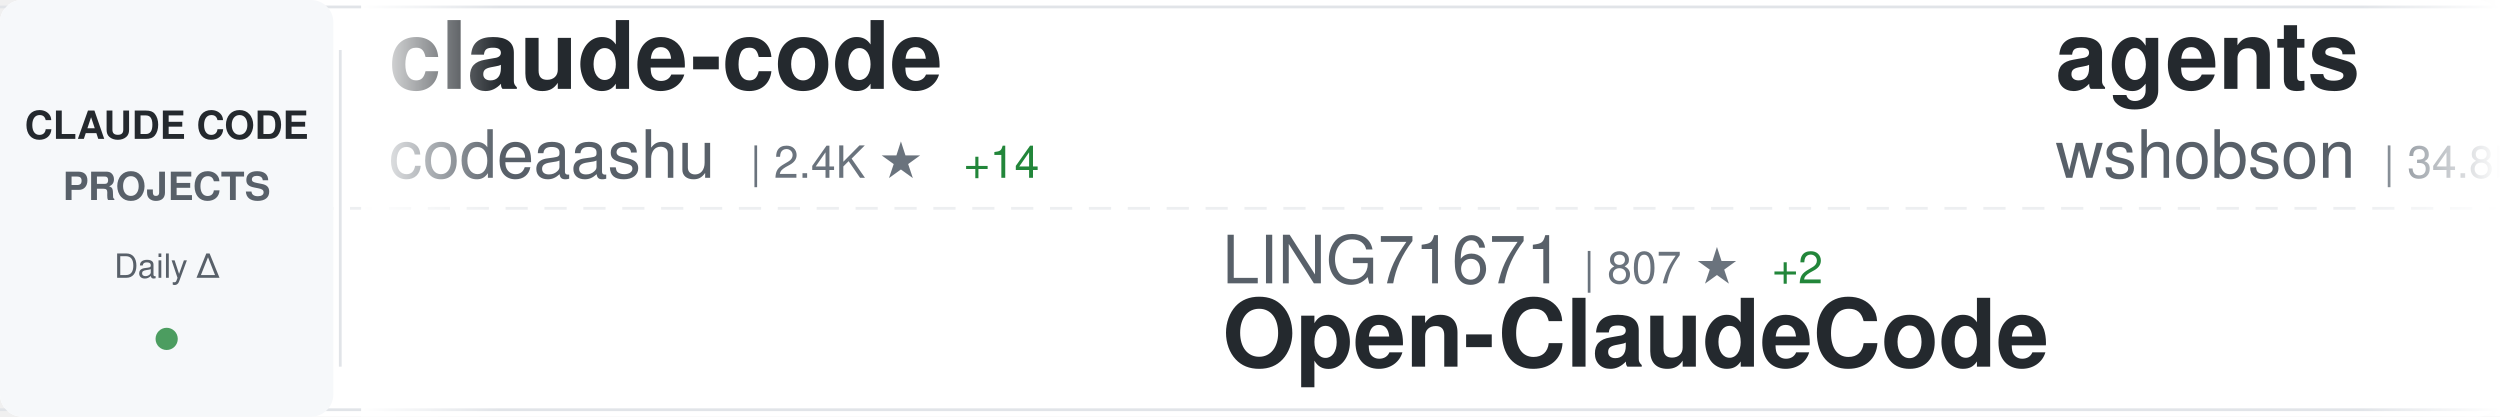
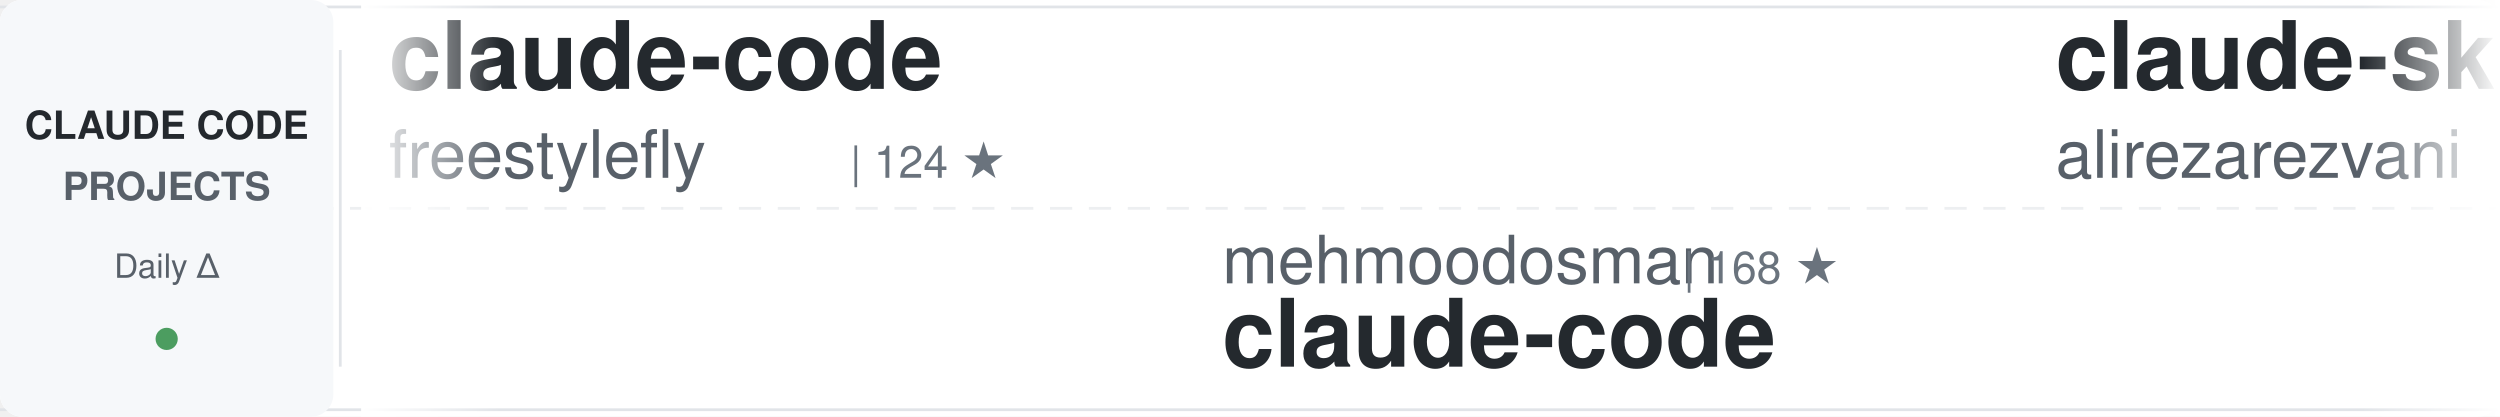
<svg xmlns="http://www.w3.org/2000/svg" width="900" height="150">
  <defs>
    <linearGradient id="awesomeLeftFade" x1="0%" y1="0%" x2="100%" y2="0%">
      <stop offset="0%" style="stop-color:#ffffff;stop-opacity:1" />
      <stop offset="100%" style="stop-color:#ffffff;stop-opacity:0" />
    </linearGradient>
    <linearGradient id="awesomeRightFade" x1="0%" y1="0%" x2="100%" y2="0%">
      <stop offset="0%" style="stop-color:#ffffff;stop-opacity:0" />
      <stop offset="100%" style="stop-color:#ffffff;stop-opacity:1" />
    </linearGradient>
  </defs>
  <rect width="900" height="150" fill="#ffffff" rx="8" />
  <rect x="0" y="2" width="900" height="1" fill="#e1e4e8" />
  <rect x="0" y="147" width="900" height="1" fill="#e1e4e8" />
  <line x1="0" y1="75" x2="900" y2="75" stroke="#e1e4e8" stroke-width="1" stroke-dasharray="8 6" opacity="0.6" />
  <rect x="0" y="0" width="120" height="150" fill="#f6f8fa" rx="8" />
  <text x="60" y="50" font-family="-apple-system, BlinkMacSystemFont, 'Segoe UI', Helvetica, Arial, sans-serif" font-size="14" font-weight="600" fill="#24292e" text-anchor="middle">CLAUDE CODE</text>
  <text x="60" y="72" font-family="-apple-system, BlinkMacSystemFont, 'Segoe UI', Helvetica, Arial, sans-serif" font-size="14" font-weight="600" fill="#586069" text-anchor="middle">PROJECTS</text>
  <text x="60" y="100" font-family="-apple-system, BlinkMacSystemFont, 'Segoe UI', Helvetica, Arial, sans-serif" font-size="12" font-weight="500" fill="#586069" text-anchor="middle">Daily Δ</text>
  <circle cx="60" cy="122" r="4" fill="#22863a" opacity="0.8" />
  <rect x="122" y="18" width="1" height="114" fill="#e1e4e8" />
  <clipPath id="awesomeTickerClip">
    <rect x="130" y="0" width="770" height="150" />
  </clipPath>
  <g clip-path="url(#awesomeTickerClip)">
    <g id="awesomeTickerItems">
      <animateTransform attributeName="transform" attributeType="XML" type="translate" from="0 0" to="-3000 0" dur="54s" repeatCount="indefinite" />
      <g transform="translate(0, 0)">
        <text x="140" y="32" font-family="-apple-system, BlinkMacSystemFont, 'Segoe UI', Helvetica, Arial, sans-serif" font-size="34" font-weight="600" fill="#24292e">claude-code</text>
-         <text x="140" y="64" font-family="-apple-system, BlinkMacSystemFont, 'Segoe UI', Helvetica, Arial, sans-serif" font-size="24" font-weight="400" fill="#586069">codeaashu</text>
-         <text x="270" y="64" font-family="-apple-system, BlinkMacSystemFont, 'Segoe UI', Helvetica, Arial, sans-serif" font-size="16" font-weight="500" fill="#6a737d">| 2.4K ★</text>
-         <text x="347" y="64" font-family="-apple-system, BlinkMacSystemFont, 'Segoe UI', Helvetica, Arial, sans-serif" font-size="16" font-weight="500" fill="#22863a"> +14</text>
+         <text x="140" y="64" font-family="-apple-system, BlinkMacSystemFont, 'Segoe UI', Helvetica, Arial, sans-serif" font-size="24" font-weight="400" fill="#586069">freestylefly</text>
+         <text x="306" y="64" font-family="-apple-system, BlinkMacSystemFont, 'Segoe UI', Helvetica, Arial, sans-serif" font-size="16" font-weight="500" fill="#6a737d">| 124 ★</text>
      </g>
      <g transform="translate(300, 0)">
-         <text x="140" y="102" font-family="-apple-system, BlinkMacSystemFont, 'Segoe UI', Helvetica, Arial, sans-serif" font-size="24" font-weight="400" fill="#586069">LING71671</text>
-         <text x="270" y="102" font-family="-apple-system, BlinkMacSystemFont, 'Segoe UI', Helvetica, Arial, sans-serif" font-size="16" font-weight="500" fill="#6a737d">| 807 ★</text>
-         <text x="338" y="102" font-family="-apple-system, BlinkMacSystemFont, 'Segoe UI', Helvetica, Arial, sans-serif" font-size="16" font-weight="500" fill="#22863a"> +2</text>
-         <text x="140" y="132" font-family="-apple-system, BlinkMacSystemFont, 'Segoe UI', Helvetica, Arial, sans-serif" font-size="34" font-weight="600" fill="#24292e">Open-ClaudeCode</text>
+         <text x="140" y="102" font-family="-apple-system, BlinkMacSystemFont, 'Segoe UI', Helvetica, Arial, sans-serif" font-size="24" font-weight="400" fill="#586069">mehmoodosman</text>
+         <text x="306" y="102" font-family="-apple-system, BlinkMacSystemFont, 'Segoe UI', Helvetica, Arial, sans-serif" font-size="16" font-weight="500" fill="#6a737d">| 168 ★</text>
+         <text x="140" y="132" font-family="-apple-system, BlinkMacSystemFont, 'Segoe UI', Helvetica, Arial, sans-serif" font-size="34" font-weight="600" fill="#24292e">claude-code</text>
      </g>
      <g transform="translate(600, 0)">
-         <text x="140" y="32" font-family="-apple-system, BlinkMacSystemFont, 'Segoe UI', Helvetica, Arial, sans-serif" font-size="34" font-weight="600" fill="#24292e">agents</text>
-         <text x="140" y="64" font-family="-apple-system, BlinkMacSystemFont, 'Segoe UI', Helvetica, Arial, sans-serif" font-size="24" font-weight="400" fill="#586069">wshobson</text>
-         <text x="258" y="64" font-family="-apple-system, BlinkMacSystemFont, 'Segoe UI', Helvetica, Arial, sans-serif" font-size="16" font-weight="500" fill="#6a737d">| 34.8K ★</text>
-         <text x="344" y="64" font-family="-apple-system, BlinkMacSystemFont, 'Segoe UI', Helvetica, Arial, sans-serif" font-size="16" font-weight="500" fill="#22863a"> +87</text>
+         <text x="140" y="32" font-family="-apple-system, BlinkMacSystemFont, 'Segoe UI', Helvetica, Arial, sans-serif" font-size="34" font-weight="600" fill="#24292e">claude-skills</text>
+         <text x="140" y="64" font-family="-apple-system, BlinkMacSystemFont, 'Segoe UI', Helvetica, Arial, sans-serif" font-size="24" font-weight="400" fill="#586069">alirezarezvani</text>
+         <text x="330" y="64" font-family="-apple-system, BlinkMacSystemFont, 'Segoe UI', Helvetica, Arial, sans-serif" font-size="16" font-weight="500" fill="#6a737d">| 13.8K ★</text>
+         <text x="416" y="64" font-family="-apple-system, BlinkMacSystemFont, 'Segoe UI', Helvetica, Arial, sans-serif" font-size="16" font-weight="500" fill="#22863a"> +115</text>
      </g>
      <g transform="translate(900, 0)">
-         <text x="140" y="102" font-family="-apple-system, BlinkMacSystemFont, 'Segoe UI', Helvetica, Arial, sans-serif" font-size="24" font-weight="400" fill="#586069">shareAI-lab</text>
-         <text x="294" y="102" font-family="-apple-system, BlinkMacSystemFont, 'Segoe UI', Helvetica, Arial, sans-serif" font-size="16" font-weight="500" fill="#6a737d">| 58.2K ★</text>
-         <text x="380" y="102" font-family="-apple-system, BlinkMacSystemFont, 'Segoe UI', Helvetica, Arial, sans-serif" font-size="16" font-weight="500" fill="#22863a"> +166</text>
-         <text x="140" y="132" font-family="-apple-system, BlinkMacSystemFont, 'Segoe UI', Helvetica, Arial, sans-serif" font-size="34" font-weight="600" fill="#24292e">learn-claude-code</text>
+         <text x="140" y="102" font-family="-apple-system, BlinkMacSystemFont, 'Segoe UI', Helvetica, Arial, sans-serif" font-size="24" font-weight="400" fill="#586069">hangsman</text>
+         <text x="258" y="102" font-family="-apple-system, BlinkMacSystemFont, 'Segoe UI', Helvetica, Arial, sans-serif" font-size="16" font-weight="500" fill="#6a737d">| 766 ★</text>
+         <text x="140" y="132" font-family="-apple-system, BlinkMacSystemFont, 'Segoe UI', Helvetica, Arial, sans-serif" font-size="34" font-weight="600" fill="#24292e">claude-code-source</text>
      </g>
      <g transform="translate(1200, 0)">
-         <text x="140" y="32" font-family="-apple-system, BlinkMacSystemFont, 'Segoe UI', Helvetica, Arial, sans-serif" font-size="34" font-weight="600" fill="#24292e">claude-code-prompts</text>
-         <text x="140" y="64" font-family="-apple-system, BlinkMacSystemFont, 'Segoe UI', Helvetica, Arial, sans-serif" font-size="24" font-weight="400" fill="#586069">repowise-dev</text>
-         <text x="306" y="64" font-family="-apple-system, BlinkMacSystemFont, 'Segoe UI', Helvetica, Arial, sans-serif" font-size="16" font-weight="500" fill="#6a737d">| 992 ★</text>
-         <text x="374" y="64" font-family="-apple-system, BlinkMacSystemFont, 'Segoe UI', Helvetica, Arial, sans-serif" font-size="16" font-weight="500" fill="#22863a"> +2</text>
+         <text x="140" y="32" font-family="-apple-system, BlinkMacSystemFont, 'Segoe UI', Helvetica, Arial, sans-serif" font-size="34" font-weight="600" fill="#24292e">claude-code-local</text>
+         <text x="140" y="64" font-family="-apple-system, BlinkMacSystemFont, 'Segoe UI', Helvetica, Arial, sans-serif" font-size="24" font-weight="400" fill="#586069">nicedreamzapp</text>
+         <text x="318" y="64" font-family="-apple-system, BlinkMacSystemFont, 'Segoe UI', Helvetica, Arial, sans-serif" font-size="16" font-weight="500" fill="#6a737d">| 2.5K ★</text>
+         <text x="395" y="64" font-family="-apple-system, BlinkMacSystemFont, 'Segoe UI', Helvetica, Arial, sans-serif" font-size="16" font-weight="500" fill="#22863a"> +11</text>
      </g>
      <g transform="translate(1500, 0)">
-         <text x="140" y="102" font-family="-apple-system, BlinkMacSystemFont, 'Segoe UI', Helvetica, Arial, sans-serif" font-size="24" font-weight="400" fill="#586069">1rgs</text>
-         <text x="210" y="102" font-family="-apple-system, BlinkMacSystemFont, 'Segoe UI', Helvetica, Arial, sans-serif" font-size="16" font-weight="500" fill="#6a737d">| 3.5K ★</text>
-         <text x="287" y="102" font-family="-apple-system, BlinkMacSystemFont, 'Segoe UI', Helvetica, Arial, sans-serif" font-size="16" font-weight="500" fill="#22863a"> +5</text>
-         <text x="140" y="132" font-family="-apple-system, BlinkMacSystemFont, 'Segoe UI', Helvetica, Arial, sans-serif" font-size="34" font-weight="600" fill="#24292e">claude-code-proxy</text>
+         <text x="140" y="102" font-family="-apple-system, BlinkMacSystemFont, 'Segoe UI', Helvetica, Arial, sans-serif" font-size="24" font-weight="400" fill="#586069">Windy3f3f3f3f</text>
+         <text x="318" y="102" font-family="-apple-system, BlinkMacSystemFont, 'Segoe UI', Helvetica, Arial, sans-serif" font-size="16" font-weight="500" fill="#6a737d">| 2.1K ★</text>
+         <text x="395" y="102" font-family="-apple-system, BlinkMacSystemFont, 'Segoe UI', Helvetica, Arial, sans-serif" font-size="16" font-weight="500" fill="#22863a"> +6</text>
+         <text x="140" y="132" font-family="-apple-system, BlinkMacSystemFont, 'Segoe UI', Helvetica, Arial, sans-serif" font-size="34" font-weight="600" fill="#24292e">how-claude-code-works</text>
      </g>
      <g transform="translate(1800, 0)">
-         <text x="140" y="32" font-family="-apple-system, BlinkMacSystemFont, 'Segoe UI', Helvetica, Arial, sans-serif" font-size="34" font-weight="600" fill="#24292e">andrej-karpathy-skills</text>
-         <text x="140" y="64" font-family="-apple-system, BlinkMacSystemFont, 'Segoe UI', Helvetica, Arial, sans-serif" font-size="24" font-weight="400" fill="#586069">forrestchang</text>
-         <text x="306" y="64" font-family="-apple-system, BlinkMacSystemFont, 'Segoe UI', Helvetica, Arial, sans-serif" font-size="16" font-weight="500" fill="#6a737d">| 113.6K ★</text>
-         <text x="401" y="64" font-family="-apple-system, BlinkMacSystemFont, 'Segoe UI', Helvetica, Arial, sans-serif" font-size="16" font-weight="500" fill="#22863a"> +2.4K</text>
+         <text x="140" y="32" font-family="-apple-system, BlinkMacSystemFont, 'Segoe UI', Helvetica, Arial, sans-serif" font-size="34" font-weight="600" fill="#24292e">claude-code-rust</text>
+         <text x="140" y="64" font-family="-apple-system, BlinkMacSystemFont, 'Segoe UI', Helvetica, Arial, sans-serif" font-size="24" font-weight="400" fill="#586069">lorryjovens-hub</text>
+         <text x="342" y="64" font-family="-apple-system, BlinkMacSystemFont, 'Segoe UI', Helvetica, Arial, sans-serif" font-size="16" font-weight="500" fill="#6a737d">| 1.5K ★</text>
+         <text x="419" y="64" font-family="-apple-system, BlinkMacSystemFont, 'Segoe UI', Helvetica, Arial, sans-serif" font-size="16" font-weight="500" fill="#22863a"> +8</text>
      </g>
      <g transform="translate(2100, 0)">
-         <text x="140" y="102" font-family="-apple-system, BlinkMacSystemFont, 'Segoe UI', Helvetica, Arial, sans-serif" font-size="24" font-weight="400" fill="#586069">sickn33</text>
-         <text x="246" y="102" font-family="-apple-system, BlinkMacSystemFont, 'Segoe UI', Helvetica, Arial, sans-serif" font-size="16" font-weight="500" fill="#6a737d">| 36.4K ★</text>
-         <text x="332" y="102" font-family="-apple-system, BlinkMacSystemFont, 'Segoe UI', Helvetica, Arial, sans-serif" font-size="16" font-weight="500" fill="#22863a"> +137</text>
-         <text x="140" y="132" font-family="-apple-system, BlinkMacSystemFont, 'Segoe UI', Helvetica, Arial, sans-serif" font-size="34" font-weight="600" fill="#24292e">antigravity-awesome-skil...</text>
+         <text x="140" y="102" font-family="-apple-system, BlinkMacSystemFont, 'Segoe UI', Helvetica, Arial, sans-serif" font-size="24" font-weight="400" fill="#586069">ykdojo</text>
+         <text x="234" y="102" font-family="-apple-system, BlinkMacSystemFont, 'Segoe UI', Helvetica, Arial, sans-serif" font-size="16" font-weight="500" fill="#6a737d">| 8.1K ★</text>
+         <text x="311" y="102" font-family="-apple-system, BlinkMacSystemFont, 'Segoe UI', Helvetica, Arial, sans-serif" font-size="16" font-weight="500" fill="#22863a"> +16</text>
+         <text x="140" y="132" font-family="-apple-system, BlinkMacSystemFont, 'Segoe UI', Helvetica, Arial, sans-serif" font-size="34" font-weight="600" fill="#24292e">claude-code-tips</text>
      </g>
      <g transform="translate(2400, 0)">
-         <text x="140" y="32" font-family="-apple-system, BlinkMacSystemFont, 'Segoe UI', Helvetica, Arial, sans-serif" font-size="34" font-weight="600" fill="#24292e">claude-code-spec-workflo...</text>
-         <text x="140" y="64" font-family="-apple-system, BlinkMacSystemFont, 'Segoe UI', Helvetica, Arial, sans-serif" font-size="24" font-weight="400" fill="#586069">Pimzino</text>
-         <text x="246" y="64" font-family="-apple-system, BlinkMacSystemFont, 'Segoe UI', Helvetica, Arial, sans-serif" font-size="16" font-weight="500" fill="#6a737d">| 3.7K ★</text>
+         <text x="140" y="32" font-family="-apple-system, BlinkMacSystemFont, 'Segoe UI', Helvetica, Arial, sans-serif" font-size="34" font-weight="600" fill="#24292e">claude-code-my-workflow</text>
+         <text x="140" y="64" font-family="-apple-system, BlinkMacSystemFont, 'Segoe UI', Helvetica, Arial, sans-serif" font-size="24" font-weight="400" fill="#586069">pedrohcgs</text>
+         <text x="270" y="64" font-family="-apple-system, BlinkMacSystemFont, 'Segoe UI', Helvetica, Arial, sans-serif" font-size="16" font-weight="500" fill="#6a737d">| 1.0K ★</text>
+         <text x="347" y="64" font-family="-apple-system, BlinkMacSystemFont, 'Segoe UI', Helvetica, Arial, sans-serif" font-size="16" font-weight="500" fill="#22863a"> +6</text>
      </g>
      <g transform="translate(2700, 0)">
-         <text x="140" y="102" font-family="-apple-system, BlinkMacSystemFont, 'Segoe UI', Helvetica, Arial, sans-serif" font-size="24" font-weight="400" fill="#586069">chiragjoshi12</text>
-         <text x="318" y="102" font-family="-apple-system, BlinkMacSystemFont, 'Segoe UI', Helvetica, Arial, sans-serif" font-size="16" font-weight="500" fill="#6a737d">| 195 ★</text>
-         <text x="140" y="132" font-family="-apple-system, BlinkMacSystemFont, 'Segoe UI', Helvetica, Arial, sans-serif" font-size="34" font-weight="600" fill="#24292e">claude-code</text>
+         <text x="140" y="102" font-family="-apple-system, BlinkMacSystemFont, 'Segoe UI', Helvetica, Arial, sans-serif" font-size="24" font-weight="400" fill="#586069">Hyper66666</text>
+         <text x="282" y="102" font-family="-apple-system, BlinkMacSystemFont, 'Segoe UI', Helvetica, Arial, sans-serif" font-size="16" font-weight="500" fill="#6a737d">| 213 ★</text>
+         <text x="140" y="132" font-family="-apple-system, BlinkMacSystemFont, 'Segoe UI', Helvetica, Arial, sans-serif" font-size="34" font-weight="600" fill="#24292e">claude-code-sourcemap</text>
      </g>
      <g transform="translate(3000, 0)">
        <text x="140" y="32" font-family="-apple-system, BlinkMacSystemFont, 'Segoe UI', Helvetica, Arial, sans-serif" font-size="34" font-weight="600" fill="#24292e">claude-code</text>
-         <text x="140" y="64" font-family="-apple-system, BlinkMacSystemFont, 'Segoe UI', Helvetica, Arial, sans-serif" font-size="24" font-weight="400" fill="#586069">codeaashu</text>
-         <text x="270" y="64" font-family="-apple-system, BlinkMacSystemFont, 'Segoe UI', Helvetica, Arial, sans-serif" font-size="16" font-weight="500" fill="#6a737d">| 2.4K ★</text>
-         <text x="347" y="64" font-family="-apple-system, BlinkMacSystemFont, 'Segoe UI', Helvetica, Arial, sans-serif" font-size="16" font-weight="500" fill="#22863a"> +14</text>
+         <text x="140" y="64" font-family="-apple-system, BlinkMacSystemFont, 'Segoe UI', Helvetica, Arial, sans-serif" font-size="24" font-weight="400" fill="#586069">freestylefly</text>
+         <text x="306" y="64" font-family="-apple-system, BlinkMacSystemFont, 'Segoe UI', Helvetica, Arial, sans-serif" font-size="16" font-weight="500" fill="#6a737d">| 124 ★</text>
      </g>
      <g transform="translate(3300, 0)">
-         <text x="140" y="102" font-family="-apple-system, BlinkMacSystemFont, 'Segoe UI', Helvetica, Arial, sans-serif" font-size="24" font-weight="400" fill="#586069">LING71671</text>
-         <text x="270" y="102" font-family="-apple-system, BlinkMacSystemFont, 'Segoe UI', Helvetica, Arial, sans-serif" font-size="16" font-weight="500" fill="#6a737d">| 807 ★</text>
-         <text x="338" y="102" font-family="-apple-system, BlinkMacSystemFont, 'Segoe UI', Helvetica, Arial, sans-serif" font-size="16" font-weight="500" fill="#22863a"> +2</text>
-         <text x="140" y="132" font-family="-apple-system, BlinkMacSystemFont, 'Segoe UI', Helvetica, Arial, sans-serif" font-size="34" font-weight="600" fill="#24292e">Open-ClaudeCode</text>
+         <text x="140" y="102" font-family="-apple-system, BlinkMacSystemFont, 'Segoe UI', Helvetica, Arial, sans-serif" font-size="24" font-weight="400" fill="#586069">mehmoodosman</text>
+         <text x="306" y="102" font-family="-apple-system, BlinkMacSystemFont, 'Segoe UI', Helvetica, Arial, sans-serif" font-size="16" font-weight="500" fill="#6a737d">| 168 ★</text>
+         <text x="140" y="132" font-family="-apple-system, BlinkMacSystemFont, 'Segoe UI', Helvetica, Arial, sans-serif" font-size="34" font-weight="600" fill="#24292e">claude-code</text>
      </g>
      <g transform="translate(3600, 0)">
-         <text x="140" y="32" font-family="-apple-system, BlinkMacSystemFont, 'Segoe UI', Helvetica, Arial, sans-serif" font-size="34" font-weight="600" fill="#24292e">agents</text>
-         <text x="140" y="64" font-family="-apple-system, BlinkMacSystemFont, 'Segoe UI', Helvetica, Arial, sans-serif" font-size="24" font-weight="400" fill="#586069">wshobson</text>
-         <text x="258" y="64" font-family="-apple-system, BlinkMacSystemFont, 'Segoe UI', Helvetica, Arial, sans-serif" font-size="16" font-weight="500" fill="#6a737d">| 34.8K ★</text>
-         <text x="344" y="64" font-family="-apple-system, BlinkMacSystemFont, 'Segoe UI', Helvetica, Arial, sans-serif" font-size="16" font-weight="500" fill="#22863a"> +87</text>
+         <text x="140" y="32" font-family="-apple-system, BlinkMacSystemFont, 'Segoe UI', Helvetica, Arial, sans-serif" font-size="34" font-weight="600" fill="#24292e">claude-skills</text>
+         <text x="140" y="64" font-family="-apple-system, BlinkMacSystemFont, 'Segoe UI', Helvetica, Arial, sans-serif" font-size="24" font-weight="400" fill="#586069">alirezarezvani</text>
+         <text x="330" y="64" font-family="-apple-system, BlinkMacSystemFont, 'Segoe UI', Helvetica, Arial, sans-serif" font-size="16" font-weight="500" fill="#6a737d">| 13.8K ★</text>
+         <text x="416" y="64" font-family="-apple-system, BlinkMacSystemFont, 'Segoe UI', Helvetica, Arial, sans-serif" font-size="16" font-weight="500" fill="#22863a"> +115</text>
      </g>
      <g transform="translate(3900, 0)">
-         <text x="140" y="102" font-family="-apple-system, BlinkMacSystemFont, 'Segoe UI', Helvetica, Arial, sans-serif" font-size="24" font-weight="400" fill="#586069">shareAI-lab</text>
-         <text x="294" y="102" font-family="-apple-system, BlinkMacSystemFont, 'Segoe UI', Helvetica, Arial, sans-serif" font-size="16" font-weight="500" fill="#6a737d">| 58.2K ★</text>
-         <text x="380" y="102" font-family="-apple-system, BlinkMacSystemFont, 'Segoe UI', Helvetica, Arial, sans-serif" font-size="16" font-weight="500" fill="#22863a"> +166</text>
-         <text x="140" y="132" font-family="-apple-system, BlinkMacSystemFont, 'Segoe UI', Helvetica, Arial, sans-serif" font-size="34" font-weight="600" fill="#24292e">learn-claude-code</text>
+         <text x="140" y="102" font-family="-apple-system, BlinkMacSystemFont, 'Segoe UI', Helvetica, Arial, sans-serif" font-size="24" font-weight="400" fill="#586069">hangsman</text>
+         <text x="258" y="102" font-family="-apple-system, BlinkMacSystemFont, 'Segoe UI', Helvetica, Arial, sans-serif" font-size="16" font-weight="500" fill="#6a737d">| 766 ★</text>
+         <text x="140" y="132" font-family="-apple-system, BlinkMacSystemFont, 'Segoe UI', Helvetica, Arial, sans-serif" font-size="34" font-weight="600" fill="#24292e">claude-code-source</text>
      </g>
    </g>
  </g>
  <rect x="130" y="0" width="50" height="150" fill="url(#awesomeLeftFade)" />
  <rect x="850" y="0" width="50" height="150" fill="url(#awesomeRightFade)" />
</svg>
